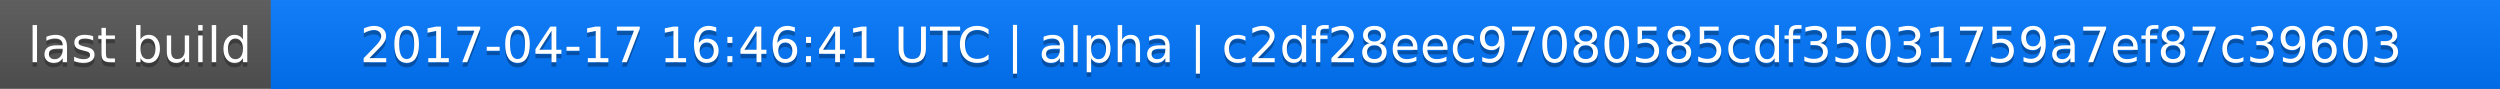
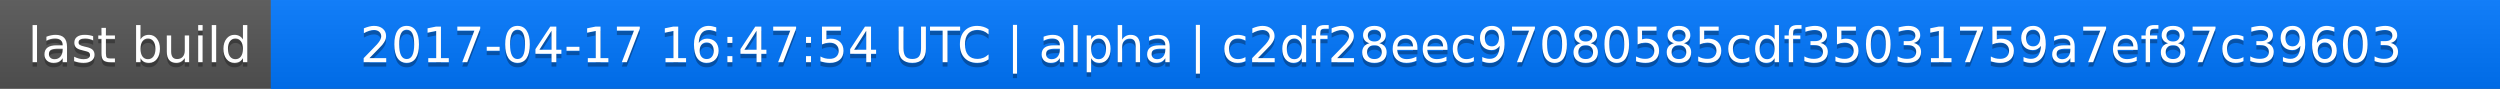
<svg xmlns="http://www.w3.org/2000/svg" width="563" height="20">
  <linearGradient id="a" x2="0" y2="100%">
    <stop offset="0" stop-color="#bbb" stop-opacity=".1" />
    <stop offset="1" stop-opacity=".1" />
  </linearGradient>
  <rect rx="0" width="563" height="20" fill="#555" />
  <rect rx="0" x="61" width="502" height="20" fill="#07f" />
  <path fill="#07f" d="M61 0h4v20h-4z" />
  <rect rx="0" width="563" height="20" fill="url(#a)" />
  <g fill="#fff" text-anchor="middle" font-family="DejaVu Sans,Verdana,Geneva,sans-serif" font-size="11">
    <text x="31.5" y="15" fill="#010101" fill-opacity=".3">last build</text>
    <text x="31.5" y="14">last build</text>
-     <text x="311" y="15" fill="#010101" fill-opacity=".3">2017-04-17 16:46:41 UTC | alpha | c2df28eec97080585cdf35031759a7ef87c39603</text>
-     <text x="311" y="14">2017-04-17 16:46:41 UTC | alpha | c2df28eec97080585cdf35031759a7ef87c39603</text>
+     <text x="311" y="15" fill="#010101" fill-opacity=".3">2017-04-17 16:47:54 UTC | alpha | c2df28eec97080585cdf35031759a7ef87c39603</text>
+     <text x="311" y="14">2017-04-17 16:47:54 UTC | alpha | c2df28eec97080585cdf35031759a7ef87c39603</text>
  </g>
</svg>
